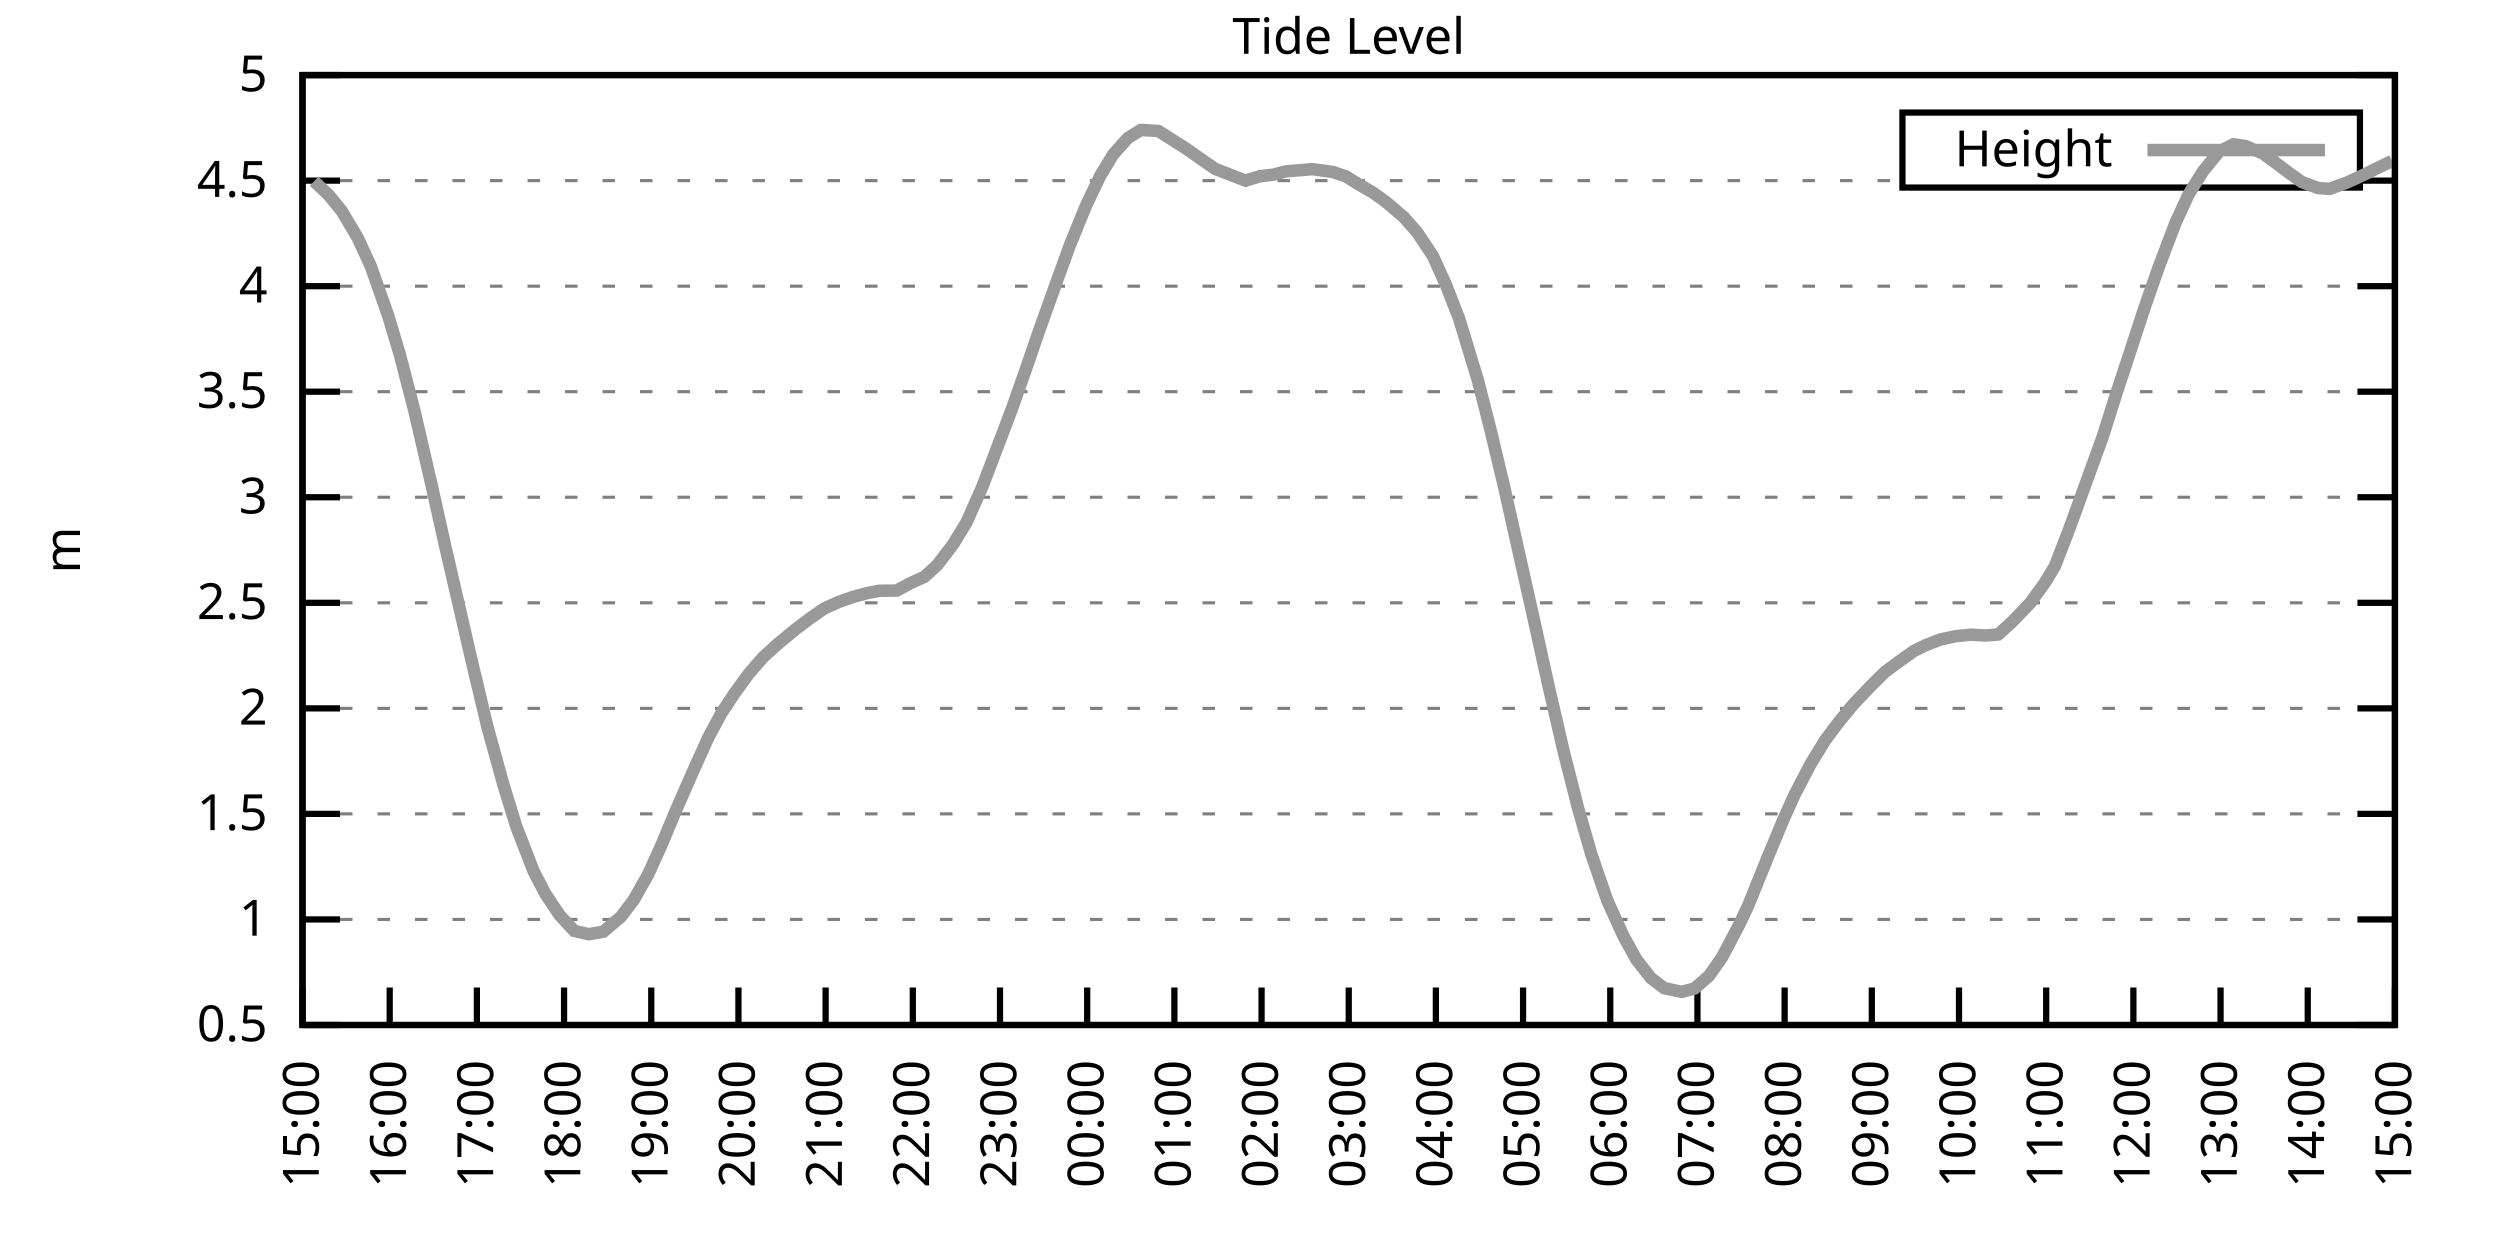
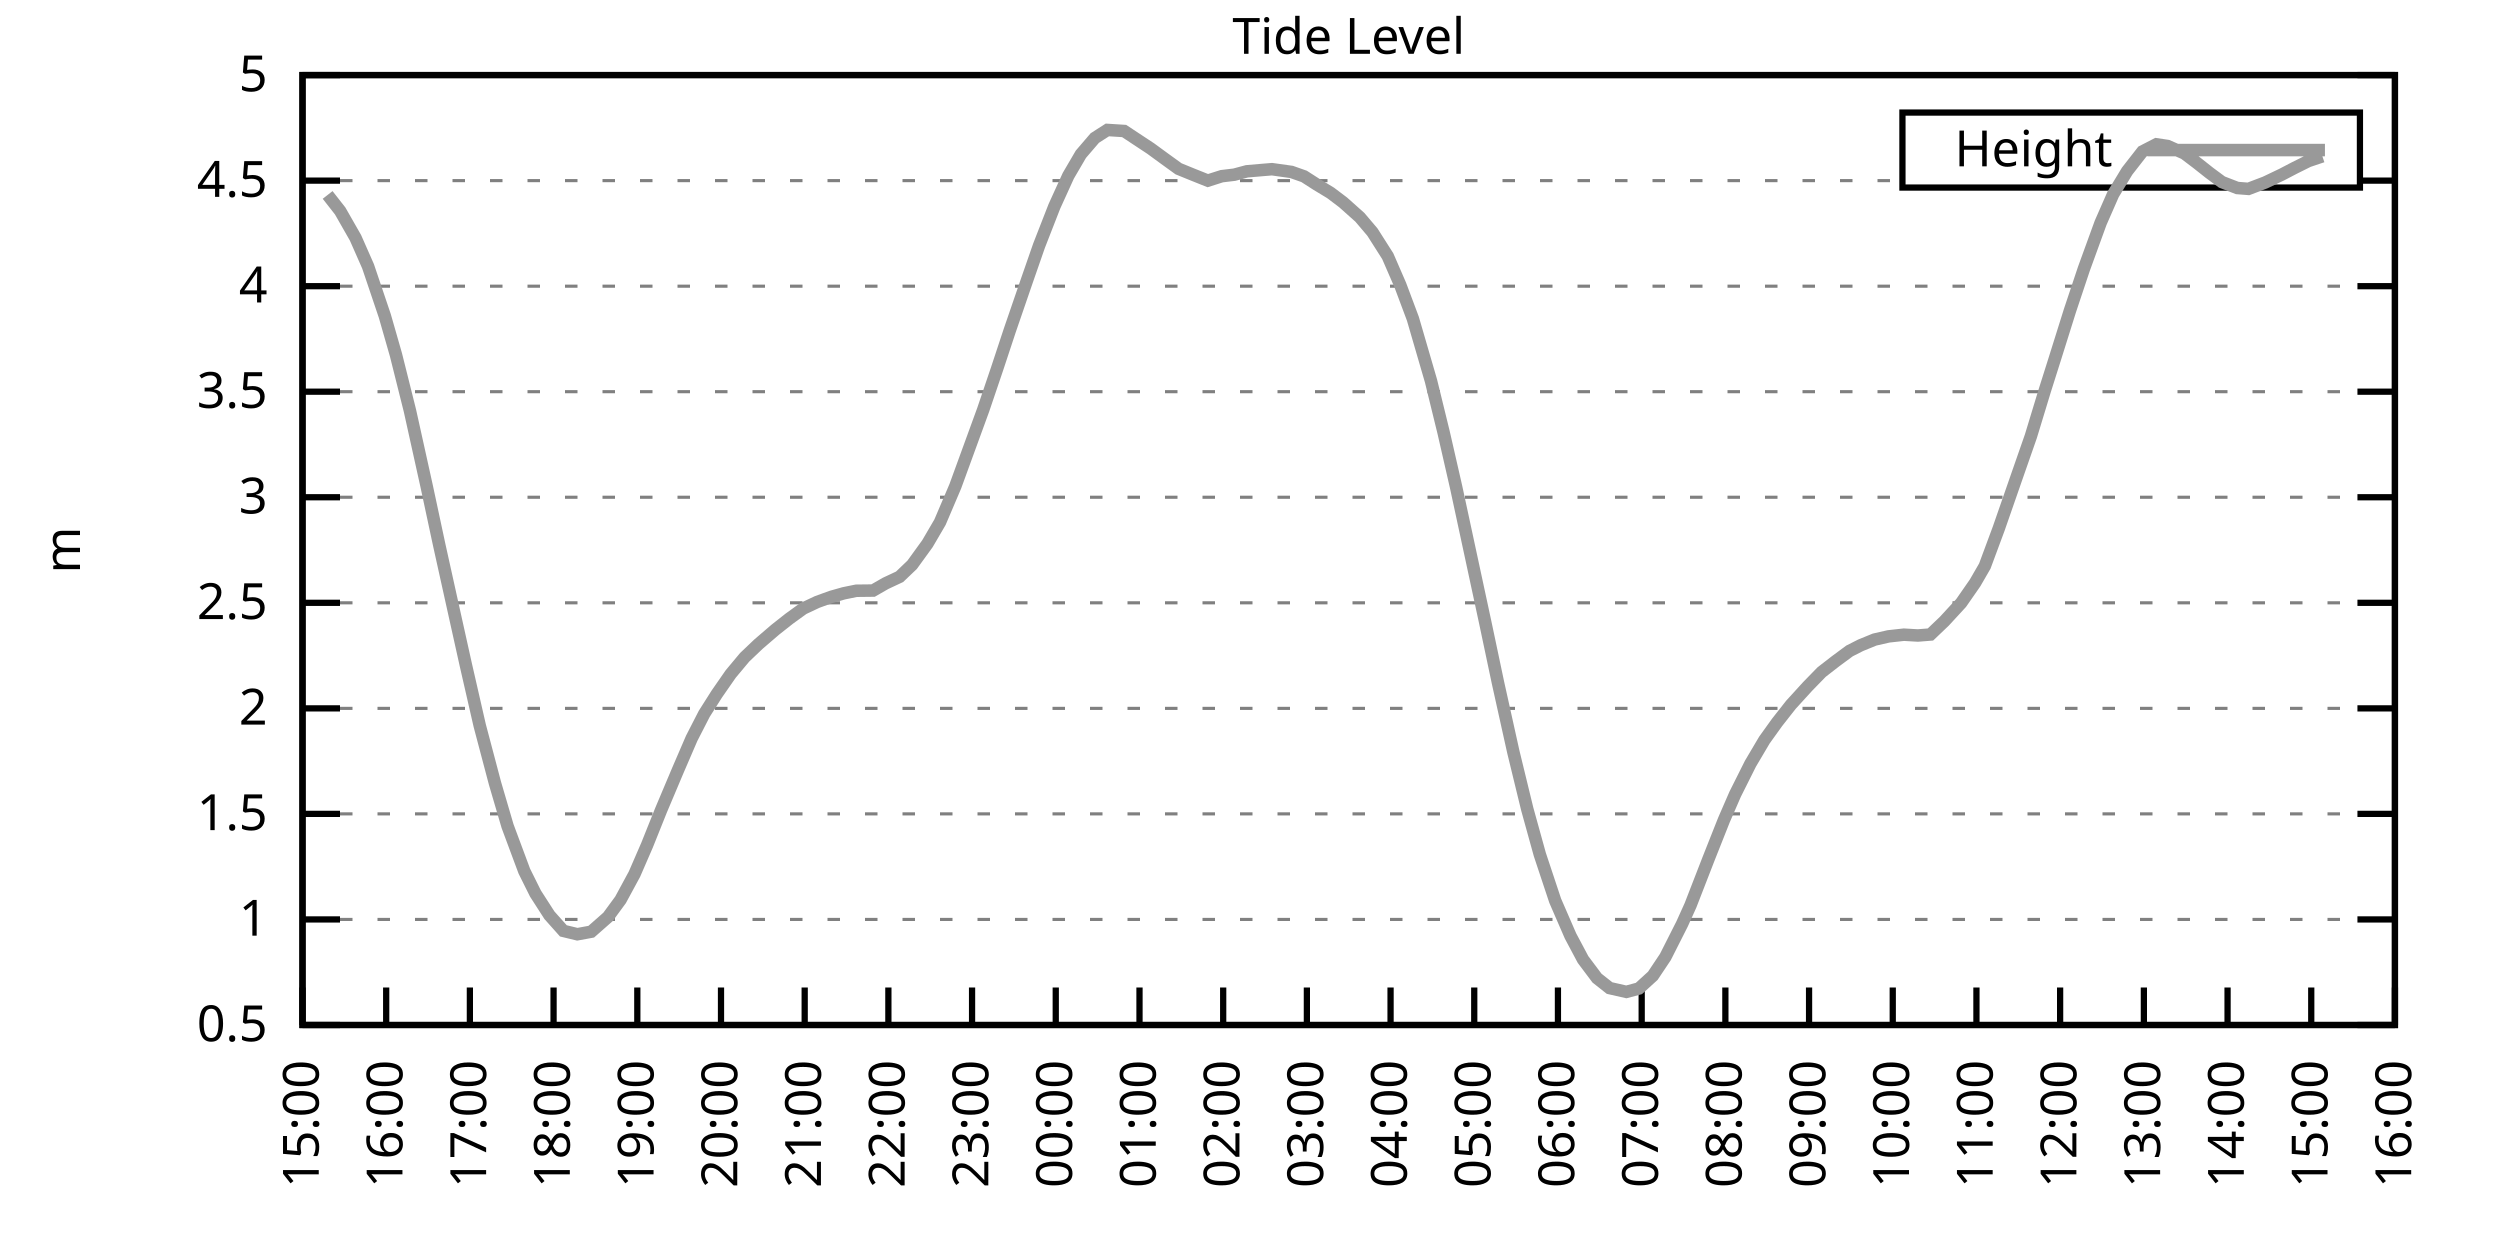
<svg xmlns="http://www.w3.org/2000/svg" xmlns:xlink="http://www.w3.org/1999/xlink" width="400" height="200" viewBox="0 0 400 200">
  <g id="gnuplot_canvas">
    <rect x="0" y="0" width="400" height="200" fill="none" />
    <defs>
      <circle id="gpDot" r="0.5" stroke-width="0.5" stroke="currentColor" />
      <path id="gpPt0" stroke-width="0.333" stroke="currentColor" d="M-1,0 h2 M0,-1 v2" />
      <path id="gpPt1" stroke-width="0.333" stroke="currentColor" d="M-1,-1 L1,1 M1,-1 L-1,1" />
      <path id="gpPt2" stroke-width="0.333" stroke="currentColor" d="M-1,0 L1,0 M0,-1 L0,1 M-1,-1 L1,1 M-1,1 L1,-1" />
      <rect id="gpPt3" stroke-width="0.333" stroke="currentColor" x="-1" y="-1" width="2" height="2" />
      <rect id="gpPt4" stroke-width="0.333" stroke="currentColor" fill="currentColor" x="-1" y="-1" width="2" height="2" />
      <circle id="gpPt5" stroke-width="0.333" stroke="currentColor" cx="0" cy="0" r="1" />
      <use xlink:href="#gpPt5" id="gpPt6" fill="currentColor" stroke="none" />
      <path id="gpPt7" stroke-width="0.333" stroke="currentColor" d="M0,-1.33 L-1.33,0.67 L1.33,0.67 z" />
      <use xlink:href="#gpPt7" id="gpPt8" fill="currentColor" stroke="none" />
      <use xlink:href="#gpPt7" id="gpPt9" stroke="currentColor" transform="rotate(180)" />
      <use xlink:href="#gpPt9" id="gpPt10" fill="currentColor" stroke="none" />
      <use xlink:href="#gpPt3" id="gpPt11" stroke="currentColor" transform="rotate(45)" />
      <use xlink:href="#gpPt11" id="gpPt12" fill="currentColor" stroke="none" />
      <path id="gpPt13" stroke-width="0.333" stroke="currentColor" d="M0,1.330 L1.265,0.411 L0.782,-1.067 L-0.782,-1.076 L-1.265,0.411 z" />
      <use xlink:href="#gpPt13" id="gpPt14" fill="currentColor" stroke="none" />
      <filter id="textbox" filterUnits="objectBoundingBox" x="0" y="0" height="1" width="1">
        <feFlood flood-color="white" flood-opacity="1" result="bgnd" />
        <feComposite in="SourceGraphic" in2="bgnd" operator="atop" />
      </filter>
      <filter id="greybox" filterUnits="objectBoundingBox" x="0" y="0" height="1" width="1">
        <feFlood flood-color="lightgrey" flood-opacity="1" result="grey" />
        <feComposite in="SourceGraphic" in2="grey" operator="atop" />
      </filter>
    </defs>
    <g fill="none" color="white" stroke="currentColor" stroke-width="1.00" stroke-linecap="butt" stroke-linejoin="miter">
</g>
    <g fill="none" color="black" stroke="currentColor" stroke-width="1.00" stroke-linecap="butt" stroke-linejoin="miter">
      <g stroke="none" shape-rendering="crispEdges">
        <polygon fill="rgb(255, 255, 255)" points="48.40,164.00 383.18,164.00 383.18,12.02 48.40,12.02 " />
      </g>
    </g>
    <g fill="none" color="black" stroke="currentColor" stroke-width="1.00" stroke-linecap="butt" stroke-linejoin="miter">
</g>
    <g fill="none" color="black" stroke="black" stroke-width="0.50" stroke-linecap="butt" stroke-linejoin="miter">
</g>
    <g fill="none" color="gray" stroke="currentColor" stroke-width="0.50" stroke-linecap="butt" stroke-linejoin="miter">
      <path stroke="gray" stroke-dasharray="2,4" class="gridline" d="M48.40,164.00 L383.19,164.00  " />
    </g>
    <g fill="none" color="gray" stroke="gray" stroke-width="1.00" stroke-linecap="butt" stroke-linejoin="miter">
</g>
    <g fill="none" color="black" stroke="currentColor" stroke-width="1.00" stroke-linecap="butt" stroke-linejoin="miter">
      <path stroke="black" d="M48.40,164.00 L54.40,164.00 M383.19,164.00 L377.19,164.00  " />
      <g transform="translate(42.80,166.60)" stroke="none" fill="black" font-family="Sans" font-size="8.00" text-anchor="end">
        <text>
          <tspan font-family="Sans"> 0.5</tspan>
        </text>
      </g>
    </g>
    <g fill="none" color="black" stroke="currentColor" stroke-width="1.00" stroke-linecap="butt" stroke-linejoin="miter">
</g>
    <g fill="none" color="black" stroke="black" stroke-width="0.50" stroke-linecap="butt" stroke-linejoin="miter">
</g>
    <g fill="none" color="gray" stroke="currentColor" stroke-width="0.50" stroke-linecap="butt" stroke-linejoin="miter">
      <path stroke="gray" stroke-dasharray="2,4" class="gridline" d="M48.40,147.11 L383.19,147.11  " />
    </g>
    <g fill="none" color="gray" stroke="gray" stroke-width="1.00" stroke-linecap="butt" stroke-linejoin="miter">
</g>
    <g fill="none" color="black" stroke="currentColor" stroke-width="1.00" stroke-linecap="butt" stroke-linejoin="miter">
      <path stroke="black" d="M48.40,147.11 L54.40,147.11 M383.19,147.11 L377.19,147.11  " />
      <g transform="translate(42.80,149.71)" stroke="none" fill="black" font-family="Sans" font-size="8.00" text-anchor="end">
        <text>
          <tspan font-family="Sans"> 1</tspan>
        </text>
      </g>
    </g>
    <g fill="none" color="black" stroke="currentColor" stroke-width="1.00" stroke-linecap="butt" stroke-linejoin="miter">
</g>
    <g fill="none" color="black" stroke="black" stroke-width="0.50" stroke-linecap="butt" stroke-linejoin="miter">
</g>
    <g fill="none" color="gray" stroke="currentColor" stroke-width="0.50" stroke-linecap="butt" stroke-linejoin="miter">
      <path stroke="gray" stroke-dasharray="2,4" class="gridline" d="M48.40,130.22 L383.19,130.22  " />
    </g>
    <g fill="none" color="gray" stroke="gray" stroke-width="1.00" stroke-linecap="butt" stroke-linejoin="miter">
</g>
    <g fill="none" color="black" stroke="currentColor" stroke-width="1.00" stroke-linecap="butt" stroke-linejoin="miter">
      <path stroke="black" d="M48.40,130.22 L54.40,130.22 M383.19,130.22 L377.19,130.22  " />
      <g transform="translate(42.80,132.82)" stroke="none" fill="black" font-family="Sans" font-size="8.00" text-anchor="end">
        <text>
          <tspan font-family="Sans"> 1.5</tspan>
        </text>
      </g>
    </g>
    <g fill="none" color="black" stroke="currentColor" stroke-width="1.00" stroke-linecap="butt" stroke-linejoin="miter">
</g>
    <g fill="none" color="black" stroke="black" stroke-width="0.50" stroke-linecap="butt" stroke-linejoin="miter">
</g>
    <g fill="none" color="gray" stroke="currentColor" stroke-width="0.50" stroke-linecap="butt" stroke-linejoin="miter">
      <path stroke="gray" stroke-dasharray="2,4" class="gridline" d="M48.40,113.34 L383.19,113.34  " />
    </g>
    <g fill="none" color="gray" stroke="gray" stroke-width="1.00" stroke-linecap="butt" stroke-linejoin="miter">
</g>
    <g fill="none" color="black" stroke="currentColor" stroke-width="1.00" stroke-linecap="butt" stroke-linejoin="miter">
      <path stroke="black" d="M48.40,113.34 L54.40,113.34 M383.19,113.34 L377.19,113.34  " />
      <g transform="translate(42.80,115.94)" stroke="none" fill="black" font-family="Sans" font-size="8.00" text-anchor="end">
        <text>
          <tspan font-family="Sans"> 2</tspan>
        </text>
      </g>
    </g>
    <g fill="none" color="black" stroke="currentColor" stroke-width="1.00" stroke-linecap="butt" stroke-linejoin="miter">
</g>
    <g fill="none" color="black" stroke="black" stroke-width="0.50" stroke-linecap="butt" stroke-linejoin="miter">
</g>
    <g fill="none" color="gray" stroke="currentColor" stroke-width="0.50" stroke-linecap="butt" stroke-linejoin="miter">
      <path stroke="gray" stroke-dasharray="2,4" class="gridline" d="M48.40,96.45 L383.19,96.45  " />
    </g>
    <g fill="none" color="gray" stroke="gray" stroke-width="1.00" stroke-linecap="butt" stroke-linejoin="miter">
</g>
    <g fill="none" color="black" stroke="currentColor" stroke-width="1.00" stroke-linecap="butt" stroke-linejoin="miter">
      <path stroke="black" d="M48.40,96.45 L54.40,96.45 M383.19,96.45 L377.19,96.45  " />
      <g transform="translate(42.80,99.05)" stroke="none" fill="black" font-family="Sans" font-size="8.00" text-anchor="end">
        <text>
          <tspan font-family="Sans"> 2.5</tspan>
        </text>
      </g>
    </g>
    <g fill="none" color="black" stroke="currentColor" stroke-width="1.00" stroke-linecap="butt" stroke-linejoin="miter">
</g>
    <g fill="none" color="black" stroke="black" stroke-width="0.50" stroke-linecap="butt" stroke-linejoin="miter">
</g>
    <g fill="none" color="gray" stroke="currentColor" stroke-width="0.50" stroke-linecap="butt" stroke-linejoin="miter">
      <path stroke="gray" stroke-dasharray="2,4" class="gridline" d="M48.40,79.56 L383.19,79.56  " />
    </g>
    <g fill="none" color="gray" stroke="gray" stroke-width="1.00" stroke-linecap="butt" stroke-linejoin="miter">
</g>
    <g fill="none" color="black" stroke="currentColor" stroke-width="1.00" stroke-linecap="butt" stroke-linejoin="miter">
      <path stroke="black" d="M48.40,79.56 L54.40,79.56 M383.19,79.56 L377.19,79.56  " />
      <g transform="translate(42.80,82.16)" stroke="none" fill="black" font-family="Sans" font-size="8.00" text-anchor="end">
        <text>
          <tspan font-family="Sans"> 3</tspan>
        </text>
      </g>
    </g>
    <g fill="none" color="black" stroke="currentColor" stroke-width="1.00" stroke-linecap="butt" stroke-linejoin="miter">
</g>
    <g fill="none" color="black" stroke="black" stroke-width="0.50" stroke-linecap="butt" stroke-linejoin="miter">
</g>
    <g fill="none" color="gray" stroke="currentColor" stroke-width="0.50" stroke-linecap="butt" stroke-linejoin="miter">
      <path stroke="gray" stroke-dasharray="2,4" class="gridline" d="M48.40,62.67 L383.19,62.67  " />
    </g>
    <g fill="none" color="gray" stroke="gray" stroke-width="1.00" stroke-linecap="butt" stroke-linejoin="miter">
</g>
    <g fill="none" color="black" stroke="currentColor" stroke-width="1.00" stroke-linecap="butt" stroke-linejoin="miter">
      <path stroke="black" d="M48.40,62.67 L54.40,62.67 M383.19,62.67 L377.19,62.67  " />
      <g transform="translate(42.80,65.27)" stroke="none" fill="black" font-family="Sans" font-size="8.00" text-anchor="end">
        <text>
          <tspan font-family="Sans"> 3.5</tspan>
        </text>
      </g>
    </g>
    <g fill="none" color="black" stroke="currentColor" stroke-width="1.00" stroke-linecap="butt" stroke-linejoin="miter">
</g>
    <g fill="none" color="black" stroke="black" stroke-width="0.50" stroke-linecap="butt" stroke-linejoin="miter">
</g>
    <g fill="none" color="gray" stroke="currentColor" stroke-width="0.50" stroke-linecap="butt" stroke-linejoin="miter">
      <path stroke="gray" stroke-dasharray="2,4" class="gridline" d="M48.40,45.79 L383.19,45.79  " />
    </g>
    <g fill="none" color="gray" stroke="gray" stroke-width="1.00" stroke-linecap="butt" stroke-linejoin="miter">
</g>
    <g fill="none" color="black" stroke="currentColor" stroke-width="1.00" stroke-linecap="butt" stroke-linejoin="miter">
      <path stroke="black" d="M48.40,45.79 L54.40,45.79 M383.19,45.79 L377.19,45.79  " />
      <g transform="translate(42.80,48.39)" stroke="none" fill="black" font-family="Sans" font-size="8.00" text-anchor="end">
        <text>
          <tspan font-family="Sans"> 4</tspan>
        </text>
      </g>
    </g>
    <g fill="none" color="black" stroke="currentColor" stroke-width="1.00" stroke-linecap="butt" stroke-linejoin="miter">
</g>
    <g fill="none" color="black" stroke="black" stroke-width="0.50" stroke-linecap="butt" stroke-linejoin="miter">
</g>
    <g fill="none" color="gray" stroke="currentColor" stroke-width="0.50" stroke-linecap="butt" stroke-linejoin="miter">
      <path stroke="gray" stroke-dasharray="2,4" class="gridline" d="M48.40,28.90 L304.39,28.90 M377.59,28.90 L383.19,28.90  " />
    </g>
    <g fill="none" color="gray" stroke="gray" stroke-width="1.00" stroke-linecap="butt" stroke-linejoin="miter">
</g>
    <g fill="none" color="black" stroke="currentColor" stroke-width="1.00" stroke-linecap="butt" stroke-linejoin="miter">
      <path stroke="black" d="M48.40,28.90 L54.40,28.90 M383.19,28.90 L377.19,28.90  " />
      <g transform="translate(42.80,31.50)" stroke="none" fill="black" font-family="Sans" font-size="8.00" text-anchor="end">
        <text>
          <tspan font-family="Sans"> 4.5</tspan>
        </text>
      </g>
    </g>
    <g fill="none" color="black" stroke="currentColor" stroke-width="1.00" stroke-linecap="butt" stroke-linejoin="miter">
</g>
    <g fill="none" color="black" stroke="black" stroke-width="0.50" stroke-linecap="butt" stroke-linejoin="miter">
</g>
    <g fill="none" color="gray" stroke="currentColor" stroke-width="0.50" stroke-linecap="butt" stroke-linejoin="miter">
      <path stroke="gray" stroke-dasharray="2,4" class="gridline" d="M48.40,12.01 L383.19,12.01  " />
    </g>
    <g fill="none" color="gray" stroke="gray" stroke-width="1.00" stroke-linecap="butt" stroke-linejoin="miter">
</g>
    <g fill="none" color="black" stroke="currentColor" stroke-width="1.00" stroke-linecap="butt" stroke-linejoin="miter">
      <path stroke="black" d="M48.40,12.01 L54.40,12.01 M383.19,12.01 L377.19,12.01  " />
      <g transform="translate(42.80,14.61)" stroke="none" fill="black" font-family="Sans" font-size="8.00" text-anchor="end">
        <text>
          <tspan font-family="Sans"> 5</tspan>
        </text>
      </g>
    </g>
    <g fill="none" color="black" stroke="currentColor" stroke-width="1.00" stroke-linecap="butt" stroke-linejoin="miter">
      <path stroke="black" d="M48.40,164.00 L48.40,158.00  " />
      <g transform="translate(51.00,169.60) rotate(270.00)" stroke="none" fill="black" font-family="Sans" font-size="8.00" text-anchor="end">
        <text>
          <tspan font-family="Sans">15:00</tspan>
        </text>
      </g>
    </g>
    <g fill="none" color="black" stroke="currentColor" stroke-width="1.00" stroke-linecap="butt" stroke-linejoin="miter">
-       <path stroke="black" d="M62.35,164.00 L62.35,158.00  " />
-       <g transform="translate(64.95,169.60) rotate(270.00)" stroke="none" fill="black" font-family="Sans" font-size="8.00" text-anchor="end">
+       <path stroke="black" d="M61.79,164.00 L61.79,158.00  " />
+       <g transform="translate(64.39,169.60) rotate(270.00)" stroke="none" fill="black" font-family="Sans" font-size="8.00" text-anchor="end">
        <text>
          <tspan font-family="Sans">16:00</tspan>
        </text>
      </g>
    </g>
    <g fill="none" color="black" stroke="currentColor" stroke-width="1.00" stroke-linecap="butt" stroke-linejoin="miter">
-       <path stroke="black" d="M76.30,164.00 L76.30,158.00  " />
-       <g transform="translate(78.90,169.60) rotate(270.00)" stroke="none" fill="black" font-family="Sans" font-size="8.00" text-anchor="end">
+       <path stroke="black" d="M75.18,164.00 L75.18,158.00  " />
+       <g transform="translate(77.78,169.60) rotate(270.00)" stroke="none" fill="black" font-family="Sans" font-size="8.00" text-anchor="end">
        <text>
          <tspan font-family="Sans">17:00</tspan>
        </text>
      </g>
    </g>
    <g fill="none" color="black" stroke="currentColor" stroke-width="1.00" stroke-linecap="butt" stroke-linejoin="miter">
-       <path stroke="black" d="M90.25,164.00 L90.25,158.00  " />
-       <g transform="translate(92.85,169.60) rotate(270.00)" stroke="none" fill="black" font-family="Sans" font-size="8.00" text-anchor="end">
+       <path stroke="black" d="M88.57,164.00 L88.57,158.00  " />
+       <g transform="translate(91.17,169.60) rotate(270.00)" stroke="none" fill="black" font-family="Sans" font-size="8.00" text-anchor="end">
        <text>
          <tspan font-family="Sans">18:00</tspan>
        </text>
      </g>
    </g>
    <g fill="none" color="black" stroke="currentColor" stroke-width="1.00" stroke-linecap="butt" stroke-linejoin="miter">
-       <path stroke="black" d="M104.20,164.00 L104.20,158.00  " />
-       <g transform="translate(106.80,169.60) rotate(270.00)" stroke="none" fill="black" font-family="Sans" font-size="8.00" text-anchor="end">
+       <path stroke="black" d="M101.97,164.00 L101.97,158.00  " />
+       <g transform="translate(104.57,169.60) rotate(270.00)" stroke="none" fill="black" font-family="Sans" font-size="8.00" text-anchor="end">
        <text>
          <tspan font-family="Sans">19:00</tspan>
        </text>
      </g>
    </g>
    <g fill="none" color="black" stroke="currentColor" stroke-width="1.00" stroke-linecap="butt" stroke-linejoin="miter">
-       <path stroke="black" d="M118.15,164.00 L118.15,158.00  " />
-       <g transform="translate(120.75,169.60) rotate(270.00)" stroke="none" fill="black" font-family="Sans" font-size="8.00" text-anchor="end">
+       <path stroke="black" d="M115.36,164.00 L115.36,158.00  " />
+       <g transform="translate(117.96,169.60) rotate(270.00)" stroke="none" fill="black" font-family="Sans" font-size="8.00" text-anchor="end">
        <text>
          <tspan font-family="Sans">20:00</tspan>
        </text>
      </g>
    </g>
    <g fill="none" color="black" stroke="currentColor" stroke-width="1.00" stroke-linecap="butt" stroke-linejoin="miter">
-       <path stroke="black" d="M132.10,164.00 L132.10,158.00  " />
-       <g transform="translate(134.70,169.60) rotate(270.00)" stroke="none" fill="black" font-family="Sans" font-size="8.00" text-anchor="end">
+       <path stroke="black" d="M128.75,164.00 L128.75,158.00  " />
+       <g transform="translate(131.35,169.60) rotate(270.00)" stroke="none" fill="black" font-family="Sans" font-size="8.00" text-anchor="end">
        <text>
          <tspan font-family="Sans">21:00</tspan>
        </text>
      </g>
    </g>
    <g fill="none" color="black" stroke="currentColor" stroke-width="1.00" stroke-linecap="butt" stroke-linejoin="miter">
-       <path stroke="black" d="M146.05,164.00 L146.05,158.00  " />
-       <g transform="translate(148.65,169.60) rotate(270.00)" stroke="none" fill="black" font-family="Sans" font-size="8.00" text-anchor="end">
+       <path stroke="black" d="M142.14,164.00 L142.14,158.00  " />
+       <g transform="translate(144.74,169.60) rotate(270.00)" stroke="none" fill="black" font-family="Sans" font-size="8.00" text-anchor="end">
        <text>
          <tspan font-family="Sans">22:00</tspan>
        </text>
      </g>
    </g>
    <g fill="none" color="black" stroke="currentColor" stroke-width="1.00" stroke-linecap="butt" stroke-linejoin="miter">
-       <path stroke="black" d="M160.00,164.00 L160.00,158.00  " />
-       <g transform="translate(162.60,169.60) rotate(270.00)" stroke="none" fill="black" font-family="Sans" font-size="8.00" text-anchor="end">
+       <path stroke="black" d="M155.53,164.00 L155.53,158.00  " />
+       <g transform="translate(158.13,169.60) rotate(270.00)" stroke="none" fill="black" font-family="Sans" font-size="8.00" text-anchor="end">
        <text>
          <tspan font-family="Sans">23:00</tspan>
        </text>
      </g>
    </g>
    <g fill="none" color="black" stroke="currentColor" stroke-width="1.00" stroke-linecap="butt" stroke-linejoin="miter">
-       <path stroke="black" d="M173.95,164.00 L173.95,158.00  " />
-       <g transform="translate(176.55,169.60) rotate(270.00)" stroke="none" fill="black" font-family="Sans" font-size="8.00" text-anchor="end">
+       <path stroke="black" d="M168.92,164.00 L168.92,158.00  " />
+       <g transform="translate(171.52,169.60) rotate(270.00)" stroke="none" fill="black" font-family="Sans" font-size="8.00" text-anchor="end">
        <text>
          <tspan font-family="Sans">00:00</tspan>
        </text>
      </g>
    </g>
    <g fill="none" color="black" stroke="currentColor" stroke-width="1.00" stroke-linecap="butt" stroke-linejoin="miter">
-       <path stroke="black" d="M187.90,164.00 L187.90,158.00  " />
-       <g transform="translate(190.50,169.60) rotate(270.00)" stroke="none" fill="black" font-family="Sans" font-size="8.00" text-anchor="end">
+       <path stroke="black" d="M182.32,164.00 L182.32,158.00  " />
+       <g transform="translate(184.92,169.60) rotate(270.00)" stroke="none" fill="black" font-family="Sans" font-size="8.00" text-anchor="end">
        <text>
          <tspan font-family="Sans">01:00</tspan>
        </text>
      </g>
    </g>
    <g fill="none" color="black" stroke="currentColor" stroke-width="1.00" stroke-linecap="butt" stroke-linejoin="miter">
-       <path stroke="black" d="M201.85,164.00 L201.85,158.00  " />
-       <g transform="translate(204.45,169.60) rotate(270.00)" stroke="none" fill="black" font-family="Sans" font-size="8.00" text-anchor="end">
+       <path stroke="black" d="M195.71,164.00 L195.71,158.00  " />
+       <g transform="translate(198.31,169.60) rotate(270.00)" stroke="none" fill="black" font-family="Sans" font-size="8.00" text-anchor="end">
        <text>
          <tspan font-family="Sans">02:00</tspan>
        </text>
      </g>
    </g>
    <g fill="none" color="black" stroke="currentColor" stroke-width="1.00" stroke-linecap="butt" stroke-linejoin="miter">
-       <path stroke="black" d="M215.80,164.00 L215.80,158.00  " />
-       <g transform="translate(218.40,169.60) rotate(270.00)" stroke="none" fill="black" font-family="Sans" font-size="8.00" text-anchor="end">
+       <path stroke="black" d="M209.10,164.00 L209.10,158.00  " />
+       <g transform="translate(211.70,169.60) rotate(270.00)" stroke="none" fill="black" font-family="Sans" font-size="8.00" text-anchor="end">
        <text>
          <tspan font-family="Sans">03:00</tspan>
        </text>
      </g>
    </g>
    <g fill="none" color="black" stroke="currentColor" stroke-width="1.00" stroke-linecap="butt" stroke-linejoin="miter">
-       <path stroke="black" d="M229.74,164.00 L229.74,158.00  " />
-       <g transform="translate(232.34,169.60) rotate(270.00)" stroke="none" fill="black" font-family="Sans" font-size="8.00" text-anchor="end">
+       <path stroke="black" d="M222.49,164.00 L222.49,158.00  " />
+       <g transform="translate(225.09,169.60) rotate(270.00)" stroke="none" fill="black" font-family="Sans" font-size="8.00" text-anchor="end">
        <text>
          <tspan font-family="Sans">04:00</tspan>
        </text>
      </g>
    </g>
    <g fill="none" color="black" stroke="currentColor" stroke-width="1.00" stroke-linecap="butt" stroke-linejoin="miter">
-       <path stroke="black" d="M243.69,164.00 L243.69,158.00  " />
-       <g transform="translate(246.29,169.60) rotate(270.00)" stroke="none" fill="black" font-family="Sans" font-size="8.00" text-anchor="end">
+       <path stroke="black" d="M235.88,164.00 L235.88,158.00  " />
+       <g transform="translate(238.48,169.60) rotate(270.00)" stroke="none" fill="black" font-family="Sans" font-size="8.00" text-anchor="end">
        <text>
          <tspan font-family="Sans">05:00</tspan>
        </text>
      </g>
    </g>
    <g fill="none" color="black" stroke="currentColor" stroke-width="1.00" stroke-linecap="butt" stroke-linejoin="miter">
-       <path stroke="black" d="M257.64,164.00 L257.64,158.00  " />
-       <g transform="translate(260.24,169.60) rotate(270.00)" stroke="none" fill="black" font-family="Sans" font-size="8.00" text-anchor="end">
+       <path stroke="black" d="M249.27,164.00 L249.27,158.00  " />
+       <g transform="translate(251.87,169.60) rotate(270.00)" stroke="none" fill="black" font-family="Sans" font-size="8.00" text-anchor="end">
        <text>
          <tspan font-family="Sans">06:00</tspan>
        </text>
      </g>
    </g>
    <g fill="none" color="black" stroke="currentColor" stroke-width="1.00" stroke-linecap="butt" stroke-linejoin="miter">
-       <path stroke="black" d="M271.59,164.00 L271.59,158.00  " />
-       <g transform="translate(274.19,169.60) rotate(270.00)" stroke="none" fill="black" font-family="Sans" font-size="8.00" text-anchor="end">
+       <path stroke="black" d="M262.67,164.00 L262.67,158.00  " />
+       <g transform="translate(265.27,169.60) rotate(270.00)" stroke="none" fill="black" font-family="Sans" font-size="8.00" text-anchor="end">
        <text>
          <tspan font-family="Sans">07:00</tspan>
        </text>
      </g>
    </g>
    <g fill="none" color="black" stroke="currentColor" stroke-width="1.00" stroke-linecap="butt" stroke-linejoin="miter">
-       <path stroke="black" d="M285.54,164.00 L285.54,158.00  " />
-       <g transform="translate(288.14,169.60) rotate(270.00)" stroke="none" fill="black" font-family="Sans" font-size="8.00" text-anchor="end">
+       <path stroke="black" d="M276.06,164.00 L276.06,158.00  " />
+       <g transform="translate(278.66,169.60) rotate(270.00)" stroke="none" fill="black" font-family="Sans" font-size="8.00" text-anchor="end">
        <text>
          <tspan font-family="Sans">08:00</tspan>
        </text>
      </g>
    </g>
    <g fill="none" color="black" stroke="currentColor" stroke-width="1.00" stroke-linecap="butt" stroke-linejoin="miter">
-       <path stroke="black" d="M299.49,164.00 L299.49,158.00  " />
-       <g transform="translate(302.09,169.60) rotate(270.00)" stroke="none" fill="black" font-family="Sans" font-size="8.00" text-anchor="end">
+       <path stroke="black" d="M289.45,164.00 L289.45,158.00  " />
+       <g transform="translate(292.05,169.60) rotate(270.00)" stroke="none" fill="black" font-family="Sans" font-size="8.00" text-anchor="end">
        <text>
          <tspan font-family="Sans">09:00</tspan>
        </text>
      </g>
    </g>
    <g fill="none" color="black" stroke="currentColor" stroke-width="1.00" stroke-linecap="butt" stroke-linejoin="miter">
-       <path stroke="black" d="M313.44,164.00 L313.44,158.00  " />
-       <g transform="translate(316.04,169.60) rotate(270.00)" stroke="none" fill="black" font-family="Sans" font-size="8.00" text-anchor="end">
+       <path stroke="black" d="M302.84,164.00 L302.84,158.00  " />
+       <g transform="translate(305.44,169.60) rotate(270.00)" stroke="none" fill="black" font-family="Sans" font-size="8.00" text-anchor="end">
        <text>
          <tspan font-family="Sans">10:00</tspan>
        </text>
      </g>
    </g>
    <g fill="none" color="black" stroke="currentColor" stroke-width="1.00" stroke-linecap="butt" stroke-linejoin="miter">
-       <path stroke="black" d="M327.39,164.00 L327.39,158.00  " />
-       <g transform="translate(329.99,169.60) rotate(270.00)" stroke="none" fill="black" font-family="Sans" font-size="8.00" text-anchor="end">
+       <path stroke="black" d="M316.23,164.00 L316.23,158.00  " />
+       <g transform="translate(318.83,169.60) rotate(270.00)" stroke="none" fill="black" font-family="Sans" font-size="8.00" text-anchor="end">
        <text>
          <tspan font-family="Sans">11:00</tspan>
        </text>
      </g>
    </g>
    <g fill="none" color="black" stroke="currentColor" stroke-width="1.00" stroke-linecap="butt" stroke-linejoin="miter">
-       <path stroke="black" d="M341.34,164.00 L341.34,158.00  " />
-       <g transform="translate(343.94,169.60) rotate(270.00)" stroke="none" fill="black" font-family="Sans" font-size="8.00" text-anchor="end">
+       <path stroke="black" d="M329.62,164.00 L329.62,158.00  " />
+       <g transform="translate(332.22,169.60) rotate(270.00)" stroke="none" fill="black" font-family="Sans" font-size="8.00" text-anchor="end">
        <text>
          <tspan font-family="Sans">12:00</tspan>
        </text>
      </g>
    </g>
    <g fill="none" color="black" stroke="currentColor" stroke-width="1.00" stroke-linecap="butt" stroke-linejoin="miter">
-       <path stroke="black" d="M355.29,164.00 L355.29,158.00  " />
-       <g transform="translate(357.89,169.60) rotate(270.00)" stroke="none" fill="black" font-family="Sans" font-size="8.00" text-anchor="end">
+       <path stroke="black" d="M343.02,164.00 L343.02,158.00  " />
+       <g transform="translate(345.62,169.60) rotate(270.00)" stroke="none" fill="black" font-family="Sans" font-size="8.00" text-anchor="end">
        <text>
          <tspan font-family="Sans">13:00</tspan>
        </text>
      </g>
    </g>
    <g fill="none" color="black" stroke="currentColor" stroke-width="1.00" stroke-linecap="butt" stroke-linejoin="miter">
-       <path stroke="black" d="M369.24,164.00 L369.24,158.00  " />
-       <g transform="translate(371.84,169.60) rotate(270.00)" stroke="none" fill="black" font-family="Sans" font-size="8.00" text-anchor="end">
+       <path stroke="black" d="M356.41,164.00 L356.41,158.00  " />
+       <g transform="translate(359.01,169.60) rotate(270.00)" stroke="none" fill="black" font-family="Sans" font-size="8.00" text-anchor="end">
        <text>
          <tspan font-family="Sans">14:00</tspan>
+         </text>
+       </g>
+     </g>
+     <g fill="none" color="black" stroke="currentColor" stroke-width="1.00" stroke-linecap="butt" stroke-linejoin="miter">
+       <path stroke="black" d="M369.80,164.00 L369.80,158.00  " />
+       <g transform="translate(372.40,169.60) rotate(270.00)" stroke="none" fill="black" font-family="Sans" font-size="8.00" text-anchor="end">
+         <text>
+           <tspan font-family="Sans">15:00</tspan>
        </text>
      </g>
    </g>
    <g fill="none" color="black" stroke="currentColor" stroke-width="1.00" stroke-linecap="butt" stroke-linejoin="miter">
      <path stroke="black" d="M383.19,164.00 L383.19,158.00  " />
      <g transform="translate(385.79,169.60) rotate(270.00)" stroke="none" fill="black" font-family="Sans" font-size="8.00" text-anchor="end">
        <text>
-           <tspan font-family="Sans">15:00</tspan>
+           <tspan font-family="Sans">16:00</tspan>
        </text>
      </g>
    </g>
    <g fill="none" color="black" stroke="currentColor" stroke-width="1.00" stroke-linecap="butt" stroke-linejoin="miter">
</g>
    <g fill="none" color="black" stroke="currentColor" stroke-width="1.00" stroke-linecap="butt" stroke-linejoin="miter">
      <path stroke="black" d="M48.40,12.01 L48.40,164.00 L383.19,164.00 L383.19,12.01 L48.40,12.01 Z  " />
    </g>
    <g fill="none" color="black" stroke="currentColor" stroke-width="1.00" stroke-linecap="butt" stroke-linejoin="miter">
</g>
    <g fill="none" color="black" stroke="currentColor" stroke-width="1.00" stroke-linecap="butt" stroke-linejoin="miter">
      <path stroke="black" d="M304.39,30.01 L304.39,18.01 L377.59,18.01 L377.59,30.01 L304.39,30.01 Z  " />
    </g>
    <g id="Tide_level_plot_1">
      <g fill="none" color="white" stroke="black" stroke-width="2.00" stroke-linecap="butt" stroke-linejoin="miter">
</g>
      <g fill="none" color="black" stroke="currentColor" stroke-width="2.00" stroke-linecap="butt" stroke-linejoin="miter">
        <g transform="translate(337.99,26.61)" stroke="none" fill="black" font-family="Sans" font-size="8.00" text-anchor="end">
          <text>
            <tspan font-family="Sans">Height</tspan>
          </text>
        </g>
      </g>
      <g fill="none" color="black" stroke="currentColor" stroke-width="2.00" stroke-linecap="butt" stroke-linejoin="miter">
-         <path stroke="rgb(153, 153, 153)" d="M343.59,24.01 L371.99,24.01 M50.26,29.00 L52.58,31.19 L54.68,33.76 L57.23,38.05 L59.33,42.61 L62.12,50.55   L63.98,56.76 L66.30,65.71 L69.09,77.77 L71.18,87.16 L73.51,97.23 L75.60,106.28 L77.93,116.07 L80.48,125.33   L82.58,132.18 L85.37,139.38 L87.23,142.96 L89.55,146.44 L91.88,148.94 L94.20,149.48 L96.53,149.07 L99.32,146.71   L101.41,143.97 L103.73,139.85 L105.83,135.22 L108.15,129.65 L110.94,123.30 L113.27,118.13 L115.36,114.21 L117.45,111.04   L119.78,107.83 L122.10,105.16 L124.43,103.04 L127.22,100.74 L129.54,98.98 L131.87,97.36 L134.19,96.31 L136.51,95.50   L138.61,94.93 L140.70,94.52 L143.49,94.49 L145.58,93.34 L147.91,92.29 L150.00,90.37 L152.56,86.99 L154.65,83.55   L157.21,77.80 L161.86,65.54 L164.18,58.96 L166.27,52.88 L169.06,45.08 L171.16,39.30 L173.71,33.02 L176.04,28.12   L178.13,24.68 L180.46,22.08 L182.55,20.79 L185.34,20.96 L189.76,23.76 L192.08,25.39 L194.41,27.01 L196.73,27.92   L199.29,28.90 L201.61,28.19 L203.71,27.95 L205.80,27.41 L208.59,27.18 L209.98,27.07 L213.24,27.51 L215.33,28.22   L217.42,29.51 L219.75,30.86 L221.84,32.38 L224.63,34.77 L226.72,37.14 L229.28,40.99 L231.37,45.62 L233.46,50.99   L236.49,60.95 L238.58,69.16 L240.67,77.94 L245.55,99.73 L247.65,109.25 L250.20,120.29 L252.53,129.45 L254.62,136.71   L257.18,144.11 L259.74,149.75 L261.83,153.53 L264.15,156.50 L266.25,158.09 L269.04,158.70 L271.13,158.16 L273.45,156.13   L275.55,153.12 L278.34,147.82 L279.73,144.85 L282.75,137.38 L285.31,131.20 L287.17,127.08 L289.73,122.19 L292.05,118.40   L294.15,115.60 L296.47,112.76 L299.26,109.82 L301.58,107.53 L303.91,105.80 L306.23,104.15 L308.09,103.24 L310.42,102.33   L312.74,101.82 L315.30,101.55 L317.63,101.68 L319.72,101.52 L322.04,99.39 L324.83,96.48 L327.16,93.27 L328.79,90.57   L331.11,84.56 L334.13,76.22 L336.46,69.80 L338.78,62.47 L340.41,57.54 L342.97,49.70 L345.29,43.02 L348.08,35.65   L350.18,31.09 L352.50,27.38 L355.06,24.24 L357.38,23.09 L359.24,23.36 L362.03,24.54 L364.13,26.06 L366.22,27.65   L368.31,29.13 L370.87,30.08 L372.73,30.22 L375.52,29.20 L378.31,27.92 L380.40,26.87 L382.73,25.76  " />
+         <path stroke="rgb(153, 153, 153)" d="M343.59,24.01 L371.99,24.01 M52.42,31.19 L54.43,33.76 L56.88,38.05 L58.89,42.61 L61.57,50.55 L63.35,56.76   L65.59,65.71 L68.26,77.77 L70.27,87.16 L72.50,97.23 L74.51,106.28 L76.75,116.07 L79.20,125.33 L81.21,132.18   L83.89,139.38 L85.67,142.96 L87.91,146.44 L90.14,148.94 L92.37,149.48 L94.60,149.07 L97.28,146.71 L99.29,143.97   L101.52,139.85 L103.53,135.22 L105.76,129.65 L108.44,123.30 L110.67,118.13 L112.68,114.21 L114.69,111.04 L116.92,107.83   L119.15,105.16 L121.38,103.04 L124.06,100.74 L126.29,98.98 L128.53,97.36 L130.76,96.31 L132.99,95.50 L135.00,94.93   L137.01,94.52 L139.69,94.49 L141.69,93.34 L143.93,92.29 L145.94,90.37 L148.39,86.99 L150.40,83.55 L152.85,77.80   L157.32,65.54 L159.55,58.96 L161.56,52.88 L164.24,45.08 L166.25,39.30 L168.70,33.02 L170.93,28.12 L172.94,24.68   L175.17,22.08 L177.18,20.79 L179.86,20.96 L184.10,23.76 L186.33,25.39 L188.57,27.01 L190.80,27.92 L193.25,28.90   L195.48,28.19 L197.49,27.95 L199.50,27.41 L202.18,27.18 L203.52,27.07 L206.64,27.51 L208.65,28.22 L210.66,29.51   L212.89,30.86 L214.90,32.38 L217.58,34.77 L219.59,37.14 L222.04,40.99 L224.05,45.62 L226.06,50.99 L228.96,60.95   L230.97,69.16 L232.98,77.94 L237.67,99.73 L239.68,109.25 L242.13,120.29 L244.36,129.45 L246.37,136.71 L248.83,144.11   L251.28,149.75 L253.29,153.53 L255.52,156.50 L257.53,158.09 L260.21,158.70 L262.22,158.16 L264.45,156.13 L266.46,153.12   L269.14,147.82 L270.48,144.85 L273.38,137.38 L275.83,131.20 L277.62,127.08 L280.07,122.19 L282.31,118.40 L284.32,115.60   L286.55,112.76 L289.23,109.82 L291.46,107.53 L293.69,105.80 L295.92,104.15 L297.71,103.24 L299.94,102.33 L302.17,101.82   L304.63,101.55 L306.86,101.68 L308.87,101.52 L311.10,99.39 L313.78,96.48 L316.01,93.27 L317.57,90.57 L319.80,84.56   L322.70,76.22 L324.94,69.80 L327.17,62.47 L328.73,57.54 L331.19,49.70 L333.42,43.02 L336.10,35.65 L338.10,31.09   L340.34,27.38 L342.79,24.24 L345.02,23.09 L346.81,23.36 L349.49,24.54 L351.50,26.06 L353.51,27.65 L355.51,29.13   L357.97,30.08 L359.75,30.22 L362.43,29.20 L365.11,27.92 L367.12,26.87 L369.35,25.76 L371.58,25.01  " />
      </g>
    </g>
    <g fill="none" color="black" stroke="currentColor" stroke-width="2.00" stroke-linecap="butt" stroke-linejoin="miter">
</g>
    <g fill="none" color="black" stroke="black" stroke-width="1.00" stroke-linecap="butt" stroke-linejoin="miter">
</g>
    <g fill="none" color="black" stroke="currentColor" stroke-width="1.00" stroke-linecap="butt" stroke-linejoin="miter">
      <path stroke="black" d="M48.40,12.01 L48.40,164.00 L383.19,164.00 L383.19,12.01 L48.40,12.01 Z  " />
      <g transform="translate(12.80,88.01) rotate(270.00)" stroke="none" fill="black" font-family="Sans" font-size="8.00" text-anchor="middle">
        <text>
          <tspan font-family="Sans">m</tspan>
        </text>
      </g>
    </g>
    <g fill="none" color="black" stroke="currentColor" stroke-width="1.00" stroke-linecap="butt" stroke-linejoin="miter">
</g>
    <g fill="none" color="black" stroke="currentColor" stroke-width="1.00" stroke-linecap="butt" stroke-linejoin="miter">
      <g transform="translate(215.79,8.61)" stroke="none" fill="black" font-family="Sans" font-size="8.00" text-anchor="middle">
        <text>
          <tspan font-family="Sans">Tide Level</tspan>
        </text>
      </g>
    </g>
    <g fill="none" color="black" stroke="currentColor" stroke-width="1.00" stroke-linecap="butt" stroke-linejoin="miter">
</g>
  </g>
</svg>
